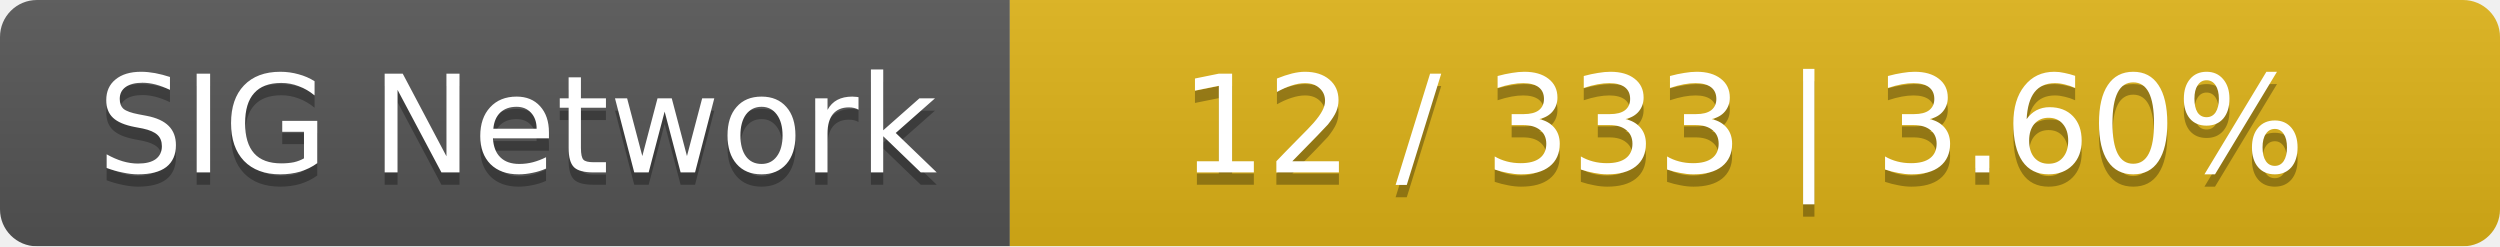
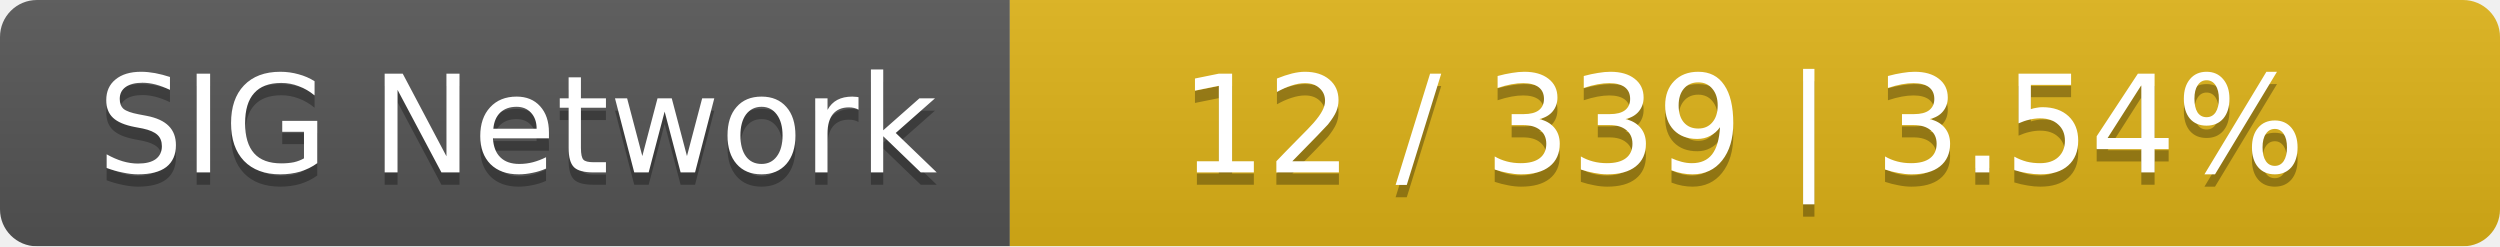
<svg xmlns="http://www.w3.org/2000/svg" width="203" height="20">
  <linearGradient id="smooth" x2="0" y2="100%">
    <stop offset="0" stop-color="#bbb" stop-opacity=".1" />
    <stop offset="1" stop-opacity=".1" />
  </linearGradient>
  <mask id="round">
    <rect width="203" height="20" rx="3" fill="#fff" />
  </mask>
  <g mask="url(#round)">
    <rect width="82" height="20" fill="#555" />
    <rect x="82" width="121" height="20" fill="#dfb317" />
    <rect width="203" height="20" fill="url(#smooth)" />
  </g>
  <g fill="#fff" text-anchor="middle" font-family="DejaVu Sans,Verdana,Geneva,sans-serif" font-size="11">
    <text x="42" y="15" fill="#010101" fill-opacity=".3">SIG Network</text>
    <text x="42" y="14">SIG Network</text>
-     <text x="141.5" y="15" fill="#010101" fill-opacity=".3">12 / 333    |    3.60%</text>
-     <text x="141.5" y="14">12 / 333    |    3.60%</text>
+     <text x="141.5" y="15" fill="#010101" fill-opacity=".3">12 / 339    |    3.54%</text>
+     <text x="141.5" y="14">12 / 339    |    3.54%</text>
  </g>
</svg>
